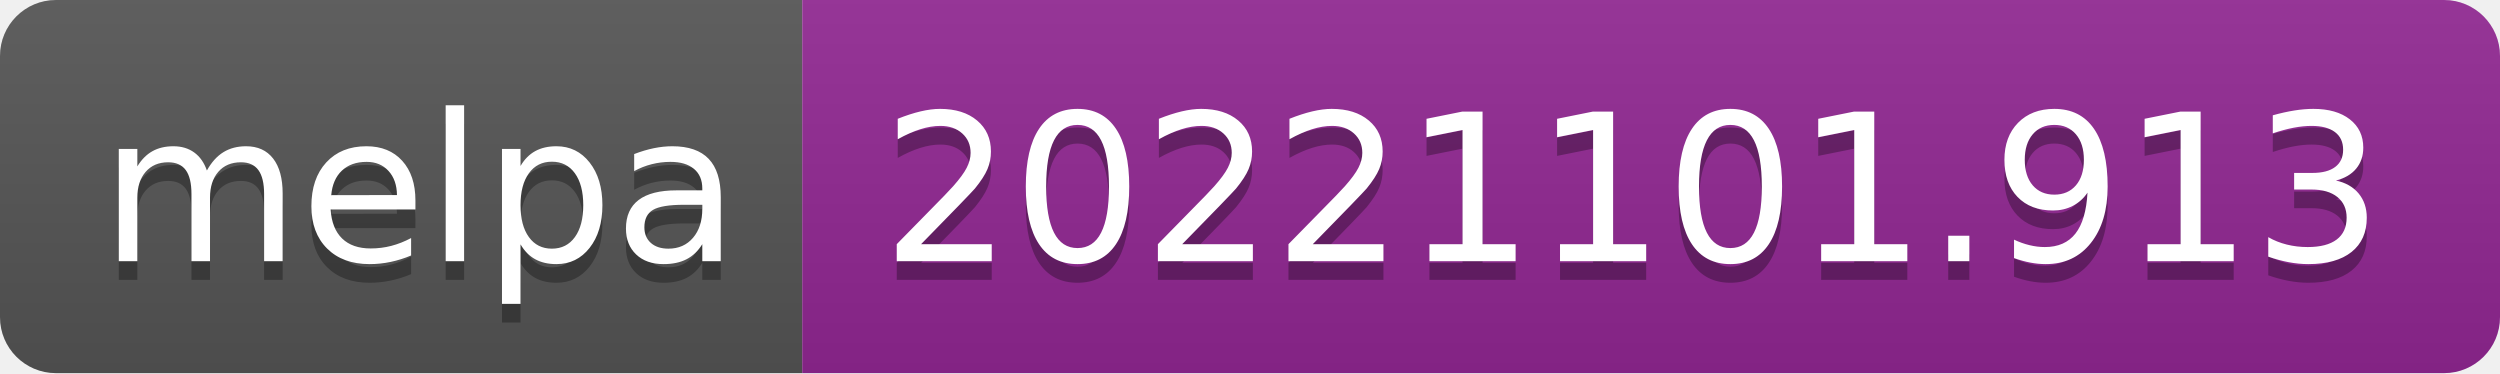
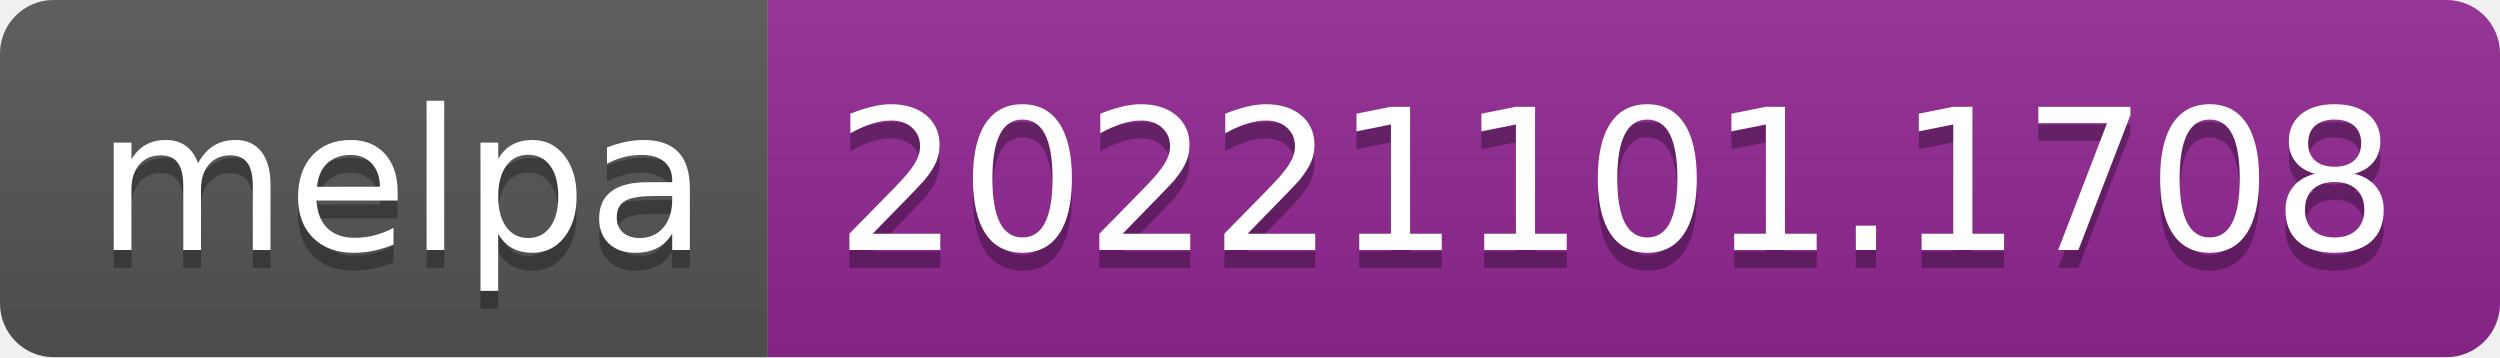
- <svg xmlns="http://www.w3.org/2000/svg" width="134" height="20" role="img" aria-label="melpa: 20221101.913">
+ <svg xmlns="http://www.w3.org/2000/svg" width="140" height="20" role="img" aria-label="melpa: 20221101.1708">
  <linearGradient id="s" x2="0" y2="100%">
    <stop offset="0" stop-color="#bbb" stop-opacity=".1" />
    <stop offset="1" stop-opacity=".1" />
  </linearGradient>
  <clipPath id="r">
-     <rect width="134" height="20" rx="3" fill="#fff" />
+     <rect width="140" height="20" rx="3" fill="#fff" />
  </clipPath>
  <g clip-path="url(#r)">
    <rect width="43" height="20" fill="#555" />
-     <rect x="43" width="91" height="20" fill="#922793" />
-     <rect width="134" height="20" fill="url(#s)" />
+     <rect x="43" width="97" height="20" fill="#922793" />
+     <rect width="140" height="20" fill="url(#s)" />
  </g>
  <g fill="#fff" text-anchor="middle" font-family="Verdana,Geneva,DejaVu Sans,sans-serif" text-rendering="geometricPrecision" font-size="110">
    <text aria-hidden="true" x="225" y="150" fill="#010101" fill-opacity=".3" transform="scale(.1)" textLength="330">melpa</text>
    <text x="225" y="140" transform="scale(.1)" fill="#fff" textLength="330">melpa</text>
-     <text aria-hidden="true" x="875" y="150" fill="#010101" fill-opacity=".3" transform="scale(.1)" textLength="810">20221101.913</text>
-     <text x="875" y="140" transform="scale(.1)" fill="#fff" textLength="810">20221101.913</text>
+     <text aria-hidden="true" x="905" y="150" fill="#010101" fill-opacity=".3" transform="scale(.1)" textLength="870">20221101.1708</text>
+     <text x="905" y="140" transform="scale(.1)" fill="#fff" textLength="870">20221101.1708</text>
  </g>
</svg>
